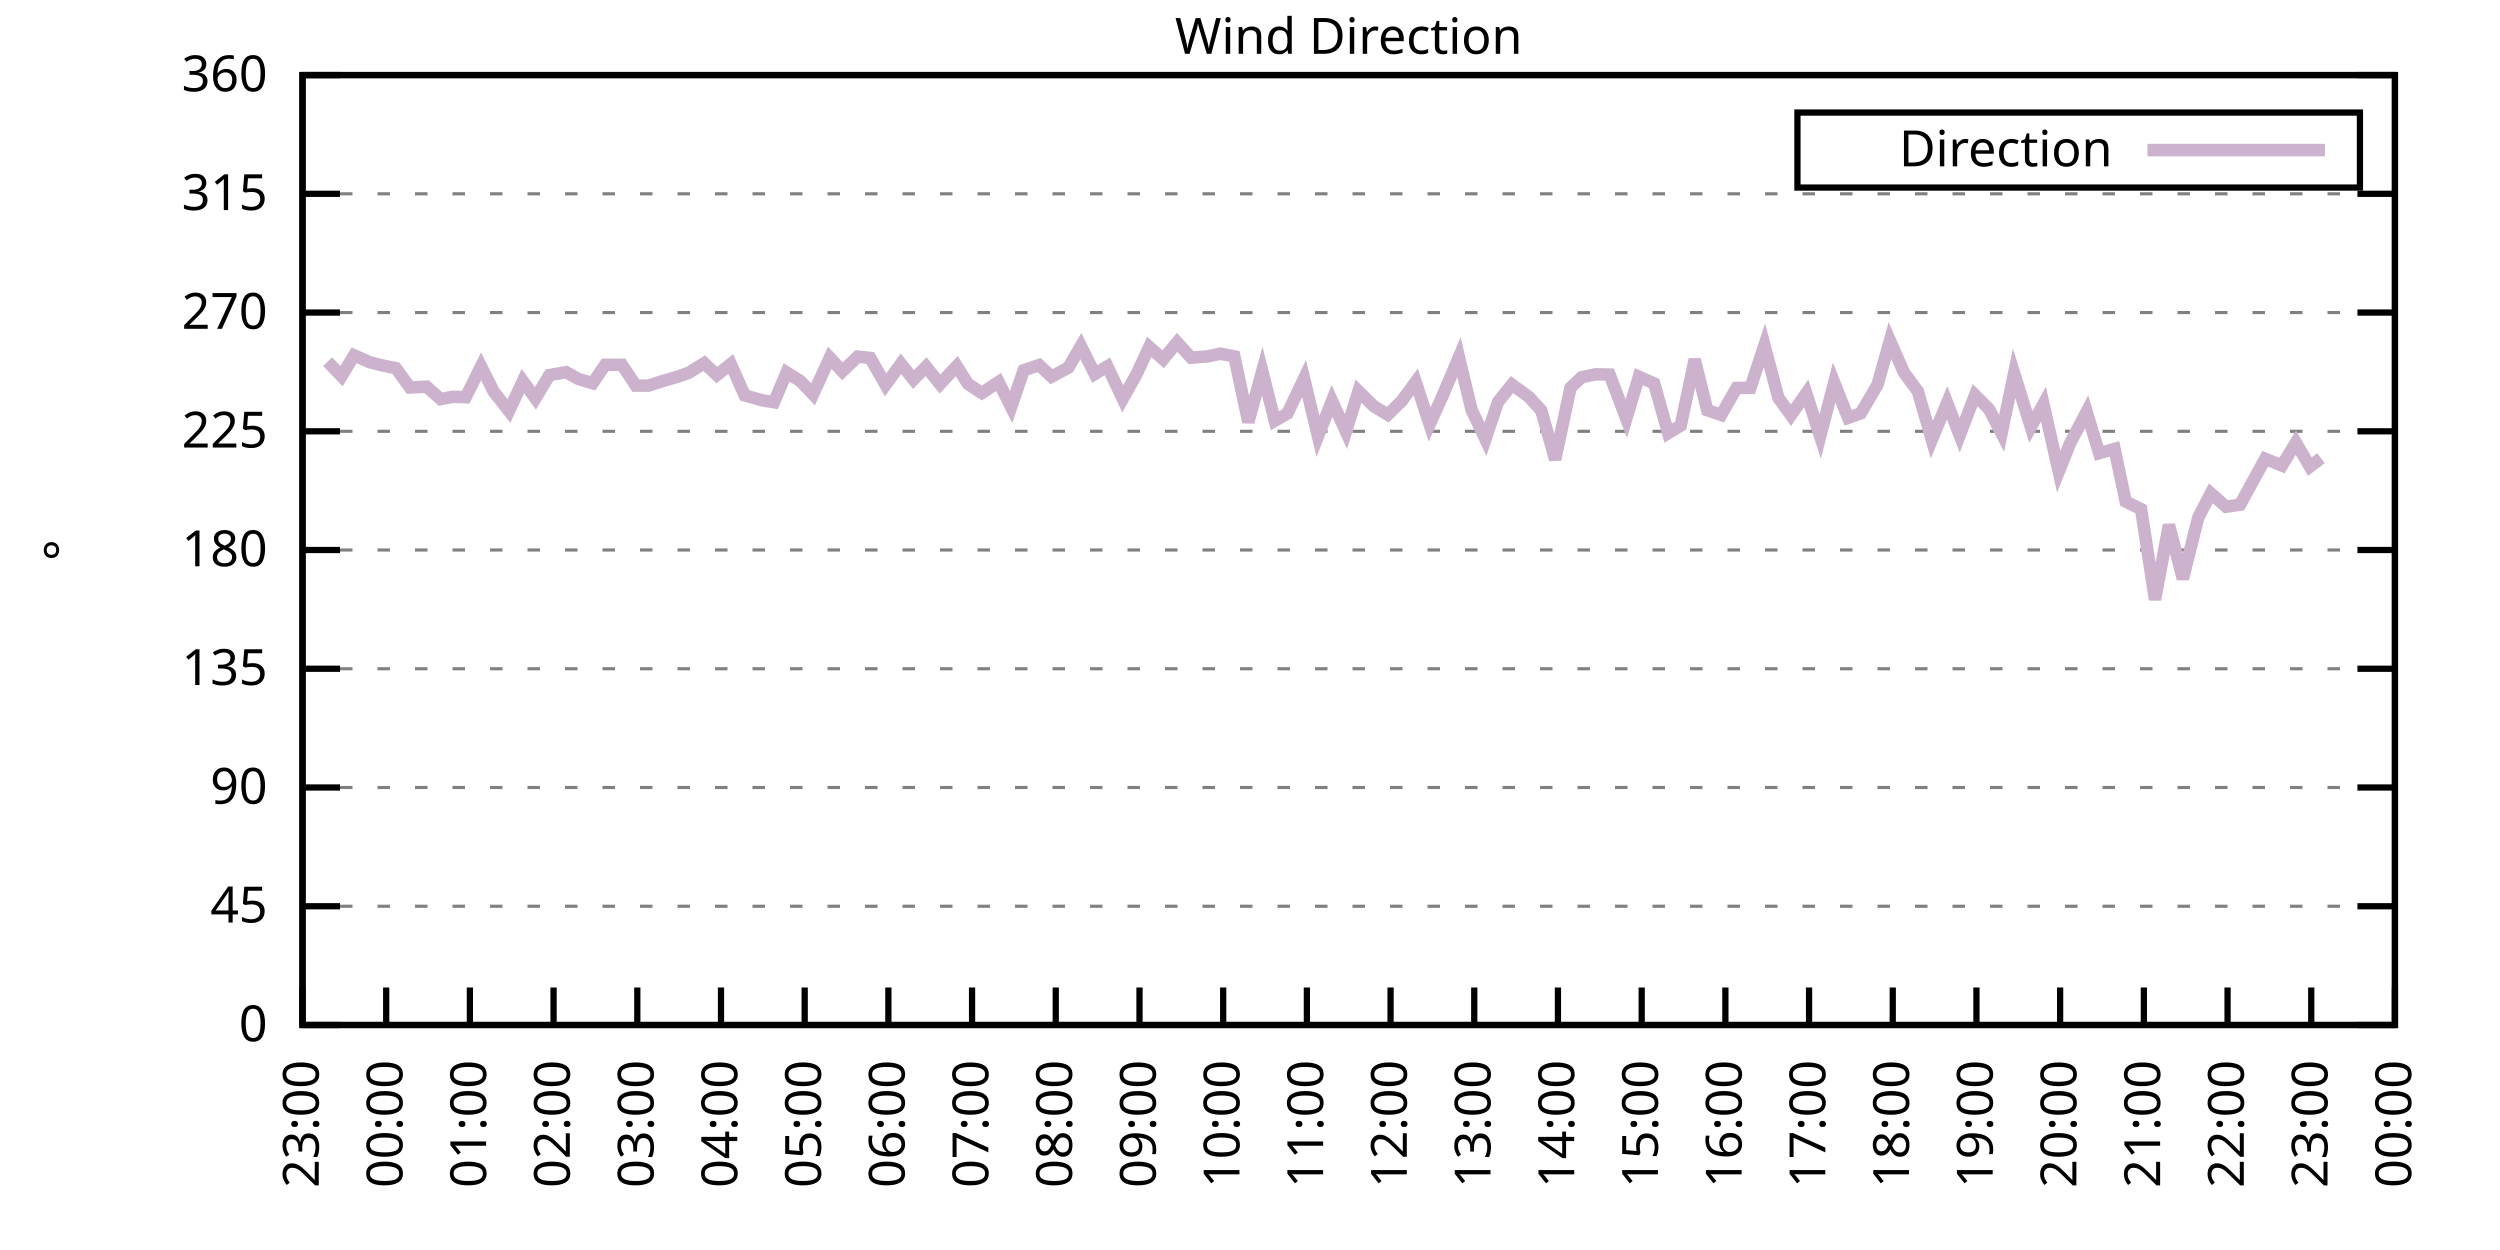
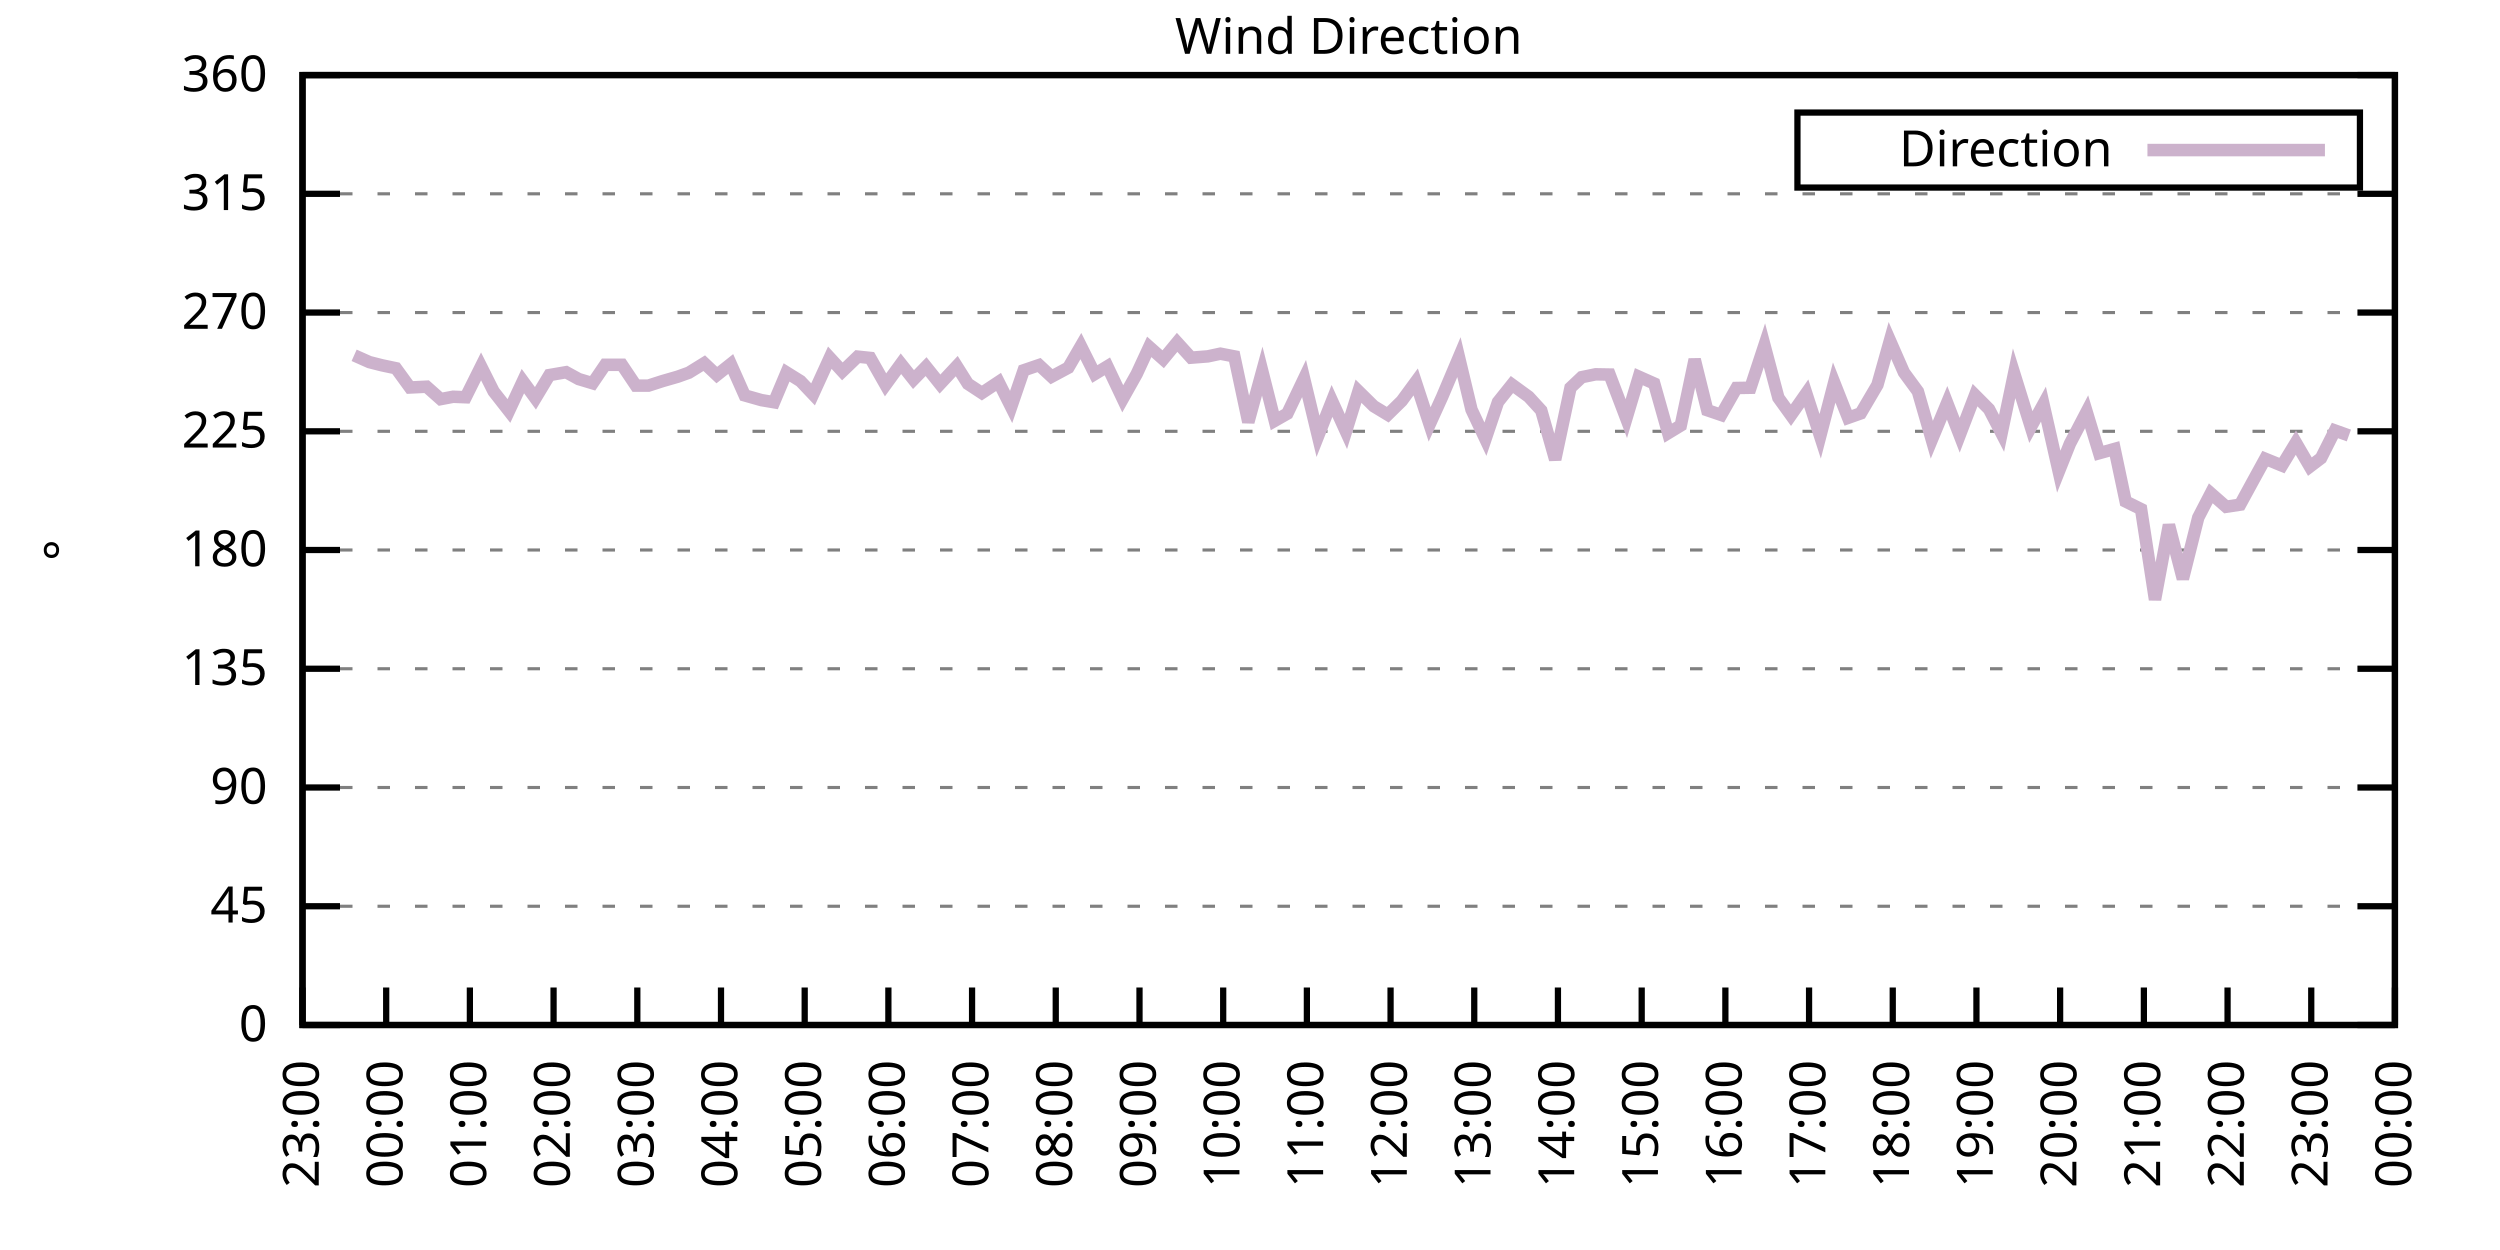
<svg xmlns="http://www.w3.org/2000/svg" xmlns:xlink="http://www.w3.org/1999/xlink" width="400" height="200" viewBox="0 0 400 200">
  <g id="gnuplot_canvas">
    <rect x="0" y="0" width="400" height="200" fill="none" />
    <defs>
      <circle id="gpDot" r="0.5" stroke-width="0.5" stroke="currentColor" />
      <path id="gpPt0" stroke-width="0.333" stroke="currentColor" d="M-1,0 h2 M0,-1 v2" />
      <path id="gpPt1" stroke-width="0.333" stroke="currentColor" d="M-1,-1 L1,1 M1,-1 L-1,1" />
      <path id="gpPt2" stroke-width="0.333" stroke="currentColor" d="M-1,0 L1,0 M0,-1 L0,1 M-1,-1 L1,1 M-1,1 L1,-1" />
      <rect id="gpPt3" stroke-width="0.333" stroke="currentColor" x="-1" y="-1" width="2" height="2" />
      <rect id="gpPt4" stroke-width="0.333" stroke="currentColor" fill="currentColor" x="-1" y="-1" width="2" height="2" />
      <circle id="gpPt5" stroke-width="0.333" stroke="currentColor" cx="0" cy="0" r="1" />
      <use xlink:href="#gpPt5" id="gpPt6" fill="currentColor" stroke="none" />
      <path id="gpPt7" stroke-width="0.333" stroke="currentColor" d="M0,-1.33 L-1.33,0.67 L1.33,0.67 z" />
      <use xlink:href="#gpPt7" id="gpPt8" fill="currentColor" stroke="none" />
      <use xlink:href="#gpPt7" id="gpPt9" stroke="currentColor" transform="rotate(180)" />
      <use xlink:href="#gpPt9" id="gpPt10" fill="currentColor" stroke="none" />
      <use xlink:href="#gpPt3" id="gpPt11" stroke="currentColor" transform="rotate(45)" />
      <use xlink:href="#gpPt11" id="gpPt12" fill="currentColor" stroke="none" />
      <path id="gpPt13" stroke-width="0.333" stroke="currentColor" d="M0,1.330 L1.265,0.411 L0.782,-1.067 L-0.782,-1.076 L-1.265,0.411 z" />
      <use xlink:href="#gpPt13" id="gpPt14" fill="currentColor" stroke="none" />
      <filter id="textbox" filterUnits="objectBoundingBox" x="0" y="0" height="1" width="1">
        <feFlood flood-color="white" flood-opacity="1" result="bgnd" />
        <feComposite in="SourceGraphic" in2="bgnd" operator="atop" />
      </filter>
      <filter id="greybox" filterUnits="objectBoundingBox" x="0" y="0" height="1" width="1">
        <feFlood flood-color="lightgrey" flood-opacity="1" result="grey" />
        <feComposite in="SourceGraphic" in2="grey" operator="atop" />
      </filter>
    </defs>
    <g fill="none" color="white" stroke="currentColor" stroke-width="1.00" stroke-linecap="butt" stroke-linejoin="miter">
</g>
    <g fill="none" color="black" stroke="currentColor" stroke-width="1.00" stroke-linecap="butt" stroke-linejoin="miter">
      <g stroke="none" shape-rendering="crispEdges">
        <polygon fill="rgb(255, 255, 255)" points="48.40,164.00 383.18,164.00 383.18,12.02 48.40,12.02 " />
      </g>
    </g>
    <g fill="none" color="black" stroke="currentColor" stroke-width="1.00" stroke-linecap="butt" stroke-linejoin="miter">
</g>
    <g fill="none" color="black" stroke="black" stroke-width="0.50" stroke-linecap="butt" stroke-linejoin="miter">
</g>
    <g fill="none" color="gray" stroke="currentColor" stroke-width="0.50" stroke-linecap="butt" stroke-linejoin="miter">
      <path stroke="gray" stroke-dasharray="2,4" class="gridline" d="M48.40,164.00 L383.19,164.00  " />
    </g>
    <g fill="none" color="gray" stroke="gray" stroke-width="1.00" stroke-linecap="butt" stroke-linejoin="miter">
</g>
    <g fill="none" color="black" stroke="currentColor" stroke-width="1.00" stroke-linecap="butt" stroke-linejoin="miter">
      <path stroke="black" d="M48.40,164.00 L54.40,164.00 M383.19,164.00 L377.19,164.00  " />
      <g transform="translate(42.80,166.60)" stroke="none" fill="black" font-family="Sans" font-size="8.00" text-anchor="end">
        <text>
          <tspan font-family="Sans"> 0</tspan>
        </text>
      </g>
    </g>
    <g fill="none" color="black" stroke="currentColor" stroke-width="1.00" stroke-linecap="butt" stroke-linejoin="miter">
</g>
    <g fill="none" color="black" stroke="black" stroke-width="0.50" stroke-linecap="butt" stroke-linejoin="miter">
</g>
    <g fill="none" color="gray" stroke="currentColor" stroke-width="0.50" stroke-linecap="butt" stroke-linejoin="miter">
      <path stroke="gray" stroke-dasharray="2,4" class="gridline" d="M48.40,145.00 L383.19,145.00  " />
    </g>
    <g fill="none" color="gray" stroke="gray" stroke-width="1.00" stroke-linecap="butt" stroke-linejoin="miter">
</g>
    <g fill="none" color="black" stroke="currentColor" stroke-width="1.00" stroke-linecap="butt" stroke-linejoin="miter">
      <path stroke="black" d="M48.40,145.00 L54.40,145.00 M383.19,145.00 L377.19,145.00  " />
      <g transform="translate(42.80,147.60)" stroke="none" fill="black" font-family="Sans" font-size="8.00" text-anchor="end">
        <text>
          <tspan font-family="Sans"> 45</tspan>
        </text>
      </g>
    </g>
    <g fill="none" color="black" stroke="currentColor" stroke-width="1.00" stroke-linecap="butt" stroke-linejoin="miter">
</g>
    <g fill="none" color="black" stroke="black" stroke-width="0.50" stroke-linecap="butt" stroke-linejoin="miter">
</g>
    <g fill="none" color="gray" stroke="currentColor" stroke-width="0.50" stroke-linecap="butt" stroke-linejoin="miter">
      <path stroke="gray" stroke-dasharray="2,4" class="gridline" d="M48.40,126.00 L383.19,126.00  " />
    </g>
    <g fill="none" color="gray" stroke="gray" stroke-width="1.00" stroke-linecap="butt" stroke-linejoin="miter">
</g>
    <g fill="none" color="black" stroke="currentColor" stroke-width="1.00" stroke-linecap="butt" stroke-linejoin="miter">
      <path stroke="black" d="M48.40,126.00 L54.40,126.00 M383.19,126.00 L377.19,126.00  " />
      <g transform="translate(42.80,128.60)" stroke="none" fill="black" font-family="Sans" font-size="8.00" text-anchor="end">
        <text>
          <tspan font-family="Sans"> 90</tspan>
        </text>
      </g>
    </g>
    <g fill="none" color="black" stroke="currentColor" stroke-width="1.00" stroke-linecap="butt" stroke-linejoin="miter">
</g>
    <g fill="none" color="black" stroke="black" stroke-width="0.50" stroke-linecap="butt" stroke-linejoin="miter">
</g>
    <g fill="none" color="gray" stroke="currentColor" stroke-width="0.50" stroke-linecap="butt" stroke-linejoin="miter">
      <path stroke="gray" stroke-dasharray="2,4" class="gridline" d="M48.40,107.00 L383.19,107.00  " />
    </g>
    <g fill="none" color="gray" stroke="gray" stroke-width="1.00" stroke-linecap="butt" stroke-linejoin="miter">
</g>
    <g fill="none" color="black" stroke="currentColor" stroke-width="1.00" stroke-linecap="butt" stroke-linejoin="miter">
      <path stroke="black" d="M48.40,107.00 L54.40,107.00 M383.19,107.00 L377.19,107.00  " />
      <g transform="translate(42.80,109.60)" stroke="none" fill="black" font-family="Sans" font-size="8.00" text-anchor="end">
        <text>
          <tspan font-family="Sans"> 135</tspan>
        </text>
      </g>
    </g>
    <g fill="none" color="black" stroke="currentColor" stroke-width="1.00" stroke-linecap="butt" stroke-linejoin="miter">
</g>
    <g fill="none" color="black" stroke="black" stroke-width="0.50" stroke-linecap="butt" stroke-linejoin="miter">
</g>
    <g fill="none" color="gray" stroke="currentColor" stroke-width="0.50" stroke-linecap="butt" stroke-linejoin="miter">
      <path stroke="gray" stroke-dasharray="2,4" class="gridline" d="M48.40,88.00 L383.19,88.00  " />
    </g>
    <g fill="none" color="gray" stroke="gray" stroke-width="1.00" stroke-linecap="butt" stroke-linejoin="miter">
</g>
    <g fill="none" color="black" stroke="currentColor" stroke-width="1.00" stroke-linecap="butt" stroke-linejoin="miter">
      <path stroke="black" d="M48.40,88.00 L54.40,88.00 M383.19,88.00 L377.19,88.00  " />
      <g transform="translate(42.80,90.60)" stroke="none" fill="black" font-family="Sans" font-size="8.00" text-anchor="end">
        <text>
          <tspan font-family="Sans"> 180</tspan>
        </text>
      </g>
    </g>
    <g fill="none" color="black" stroke="currentColor" stroke-width="1.00" stroke-linecap="butt" stroke-linejoin="miter">
</g>
    <g fill="none" color="black" stroke="black" stroke-width="0.50" stroke-linecap="butt" stroke-linejoin="miter">
</g>
    <g fill="none" color="gray" stroke="currentColor" stroke-width="0.50" stroke-linecap="butt" stroke-linejoin="miter">
      <path stroke="gray" stroke-dasharray="2,4" class="gridline" d="M48.40,69.01 L383.19,69.01  " />
    </g>
    <g fill="none" color="gray" stroke="gray" stroke-width="1.00" stroke-linecap="butt" stroke-linejoin="miter">
</g>
    <g fill="none" color="black" stroke="currentColor" stroke-width="1.00" stroke-linecap="butt" stroke-linejoin="miter">
      <path stroke="black" d="M48.40,69.01 L54.40,69.01 M383.19,69.01 L377.19,69.01  " />
      <g transform="translate(42.80,71.61)" stroke="none" fill="black" font-family="Sans" font-size="8.00" text-anchor="end">
        <text>
          <tspan font-family="Sans"> 225</tspan>
        </text>
      </g>
    </g>
    <g fill="none" color="black" stroke="currentColor" stroke-width="1.00" stroke-linecap="butt" stroke-linejoin="miter">
</g>
    <g fill="none" color="black" stroke="black" stroke-width="0.50" stroke-linecap="butt" stroke-linejoin="miter">
</g>
    <g fill="none" color="gray" stroke="currentColor" stroke-width="0.50" stroke-linecap="butt" stroke-linejoin="miter">
      <path stroke="gray" stroke-dasharray="2,4" class="gridline" d="M48.40,50.01 L383.19,50.01  " />
    </g>
    <g fill="none" color="gray" stroke="gray" stroke-width="1.00" stroke-linecap="butt" stroke-linejoin="miter">
</g>
    <g fill="none" color="black" stroke="currentColor" stroke-width="1.00" stroke-linecap="butt" stroke-linejoin="miter">
      <path stroke="black" d="M48.40,50.01 L54.40,50.01 M383.19,50.01 L377.19,50.01  " />
      <g transform="translate(42.80,52.61)" stroke="none" fill="black" font-family="Sans" font-size="8.00" text-anchor="end">
        <text>
          <tspan font-family="Sans"> 270</tspan>
        </text>
      </g>
    </g>
    <g fill="none" color="black" stroke="currentColor" stroke-width="1.00" stroke-linecap="butt" stroke-linejoin="miter">
</g>
    <g fill="none" color="black" stroke="black" stroke-width="0.50" stroke-linecap="butt" stroke-linejoin="miter">
</g>
    <g fill="none" color="gray" stroke="currentColor" stroke-width="0.50" stroke-linecap="butt" stroke-linejoin="miter">
      <path stroke="gray" stroke-dasharray="2,4" class="gridline" d="M48.40,31.01 L383.19,31.01  " />
    </g>
    <g fill="none" color="gray" stroke="gray" stroke-width="1.00" stroke-linecap="butt" stroke-linejoin="miter">
</g>
    <g fill="none" color="black" stroke="currentColor" stroke-width="1.00" stroke-linecap="butt" stroke-linejoin="miter">
      <path stroke="black" d="M48.40,31.01 L54.40,31.01 M383.19,31.01 L377.19,31.01  " />
      <g transform="translate(42.80,33.61)" stroke="none" fill="black" font-family="Sans" font-size="8.00" text-anchor="end">
        <text>
          <tspan font-family="Sans"> 315</tspan>
        </text>
      </g>
    </g>
    <g fill="none" color="black" stroke="currentColor" stroke-width="1.00" stroke-linecap="butt" stroke-linejoin="miter">
</g>
    <g fill="none" color="black" stroke="black" stroke-width="0.50" stroke-linecap="butt" stroke-linejoin="miter">
</g>
    <g fill="none" color="gray" stroke="currentColor" stroke-width="0.50" stroke-linecap="butt" stroke-linejoin="miter">
      <path stroke="gray" stroke-dasharray="2,4" class="gridline" d="M48.40,12.01 L383.19,12.01  " />
    </g>
    <g fill="none" color="gray" stroke="gray" stroke-width="1.00" stroke-linecap="butt" stroke-linejoin="miter">
</g>
    <g fill="none" color="black" stroke="currentColor" stroke-width="1.00" stroke-linecap="butt" stroke-linejoin="miter">
      <path stroke="black" d="M48.40,12.01 L54.40,12.01 M383.19,12.01 L377.19,12.01  " />
      <g transform="translate(42.80,14.61)" stroke="none" fill="black" font-family="Sans" font-size="8.00" text-anchor="end">
        <text>
          <tspan font-family="Sans"> 360</tspan>
        </text>
      </g>
    </g>
    <g fill="none" color="black" stroke="currentColor" stroke-width="1.00" stroke-linecap="butt" stroke-linejoin="miter">
      <path stroke="black" d="M48.40,164.00 L48.40,158.00  " />
      <g transform="translate(51.00,169.60) rotate(270.00)" stroke="none" fill="black" font-family="Sans" font-size="8.00" text-anchor="end">
        <text>
          <tspan font-family="Sans">23:00</tspan>
        </text>
      </g>
    </g>
    <g fill="none" color="black" stroke="currentColor" stroke-width="1.00" stroke-linecap="butt" stroke-linejoin="miter">
      <path stroke="black" d="M61.79,164.00 L61.79,158.00  " />
      <g transform="translate(64.39,169.60) rotate(270.00)" stroke="none" fill="black" font-family="Sans" font-size="8.00" text-anchor="end">
        <text>
          <tspan font-family="Sans">00:00</tspan>
        </text>
      </g>
    </g>
    <g fill="none" color="black" stroke="currentColor" stroke-width="1.00" stroke-linecap="butt" stroke-linejoin="miter">
      <path stroke="black" d="M75.18,164.00 L75.18,158.00  " />
      <g transform="translate(77.78,169.60) rotate(270.00)" stroke="none" fill="black" font-family="Sans" font-size="8.00" text-anchor="end">
        <text>
          <tspan font-family="Sans">01:00</tspan>
        </text>
      </g>
    </g>
    <g fill="none" color="black" stroke="currentColor" stroke-width="1.00" stroke-linecap="butt" stroke-linejoin="miter">
      <path stroke="black" d="M88.57,164.00 L88.57,158.00  " />
      <g transform="translate(91.17,169.60) rotate(270.00)" stroke="none" fill="black" font-family="Sans" font-size="8.00" text-anchor="end">
        <text>
          <tspan font-family="Sans">02:00</tspan>
        </text>
      </g>
    </g>
    <g fill="none" color="black" stroke="currentColor" stroke-width="1.00" stroke-linecap="butt" stroke-linejoin="miter">
      <path stroke="black" d="M101.97,164.00 L101.97,158.00  " />
      <g transform="translate(104.57,169.60) rotate(270.00)" stroke="none" fill="black" font-family="Sans" font-size="8.00" text-anchor="end">
        <text>
          <tspan font-family="Sans">03:00</tspan>
        </text>
      </g>
    </g>
    <g fill="none" color="black" stroke="currentColor" stroke-width="1.00" stroke-linecap="butt" stroke-linejoin="miter">
      <path stroke="black" d="M115.36,164.00 L115.36,158.00  " />
      <g transform="translate(117.96,169.60) rotate(270.00)" stroke="none" fill="black" font-family="Sans" font-size="8.00" text-anchor="end">
        <text>
          <tspan font-family="Sans">04:00</tspan>
        </text>
      </g>
    </g>
    <g fill="none" color="black" stroke="currentColor" stroke-width="1.00" stroke-linecap="butt" stroke-linejoin="miter">
      <path stroke="black" d="M128.75,164.00 L128.75,158.00  " />
      <g transform="translate(131.35,169.60) rotate(270.00)" stroke="none" fill="black" font-family="Sans" font-size="8.00" text-anchor="end">
        <text>
          <tspan font-family="Sans">05:00</tspan>
        </text>
      </g>
    </g>
    <g fill="none" color="black" stroke="currentColor" stroke-width="1.00" stroke-linecap="butt" stroke-linejoin="miter">
      <path stroke="black" d="M142.14,164.00 L142.14,158.00  " />
      <g transform="translate(144.74,169.60) rotate(270.00)" stroke="none" fill="black" font-family="Sans" font-size="8.00" text-anchor="end">
        <text>
          <tspan font-family="Sans">06:00</tspan>
        </text>
      </g>
    </g>
    <g fill="none" color="black" stroke="currentColor" stroke-width="1.00" stroke-linecap="butt" stroke-linejoin="miter">
      <path stroke="black" d="M155.53,164.00 L155.53,158.00  " />
      <g transform="translate(158.13,169.60) rotate(270.00)" stroke="none" fill="black" font-family="Sans" font-size="8.00" text-anchor="end">
        <text>
          <tspan font-family="Sans">07:00</tspan>
        </text>
      </g>
    </g>
    <g fill="none" color="black" stroke="currentColor" stroke-width="1.00" stroke-linecap="butt" stroke-linejoin="miter">
      <path stroke="black" d="M168.92,164.00 L168.92,158.00  " />
      <g transform="translate(171.52,169.60) rotate(270.00)" stroke="none" fill="black" font-family="Sans" font-size="8.00" text-anchor="end">
        <text>
          <tspan font-family="Sans">08:00</tspan>
        </text>
      </g>
    </g>
    <g fill="none" color="black" stroke="currentColor" stroke-width="1.00" stroke-linecap="butt" stroke-linejoin="miter">
      <path stroke="black" d="M182.32,164.00 L182.32,158.00  " />
      <g transform="translate(184.92,169.60) rotate(270.00)" stroke="none" fill="black" font-family="Sans" font-size="8.00" text-anchor="end">
        <text>
          <tspan font-family="Sans">09:00</tspan>
        </text>
      </g>
    </g>
    <g fill="none" color="black" stroke="currentColor" stroke-width="1.00" stroke-linecap="butt" stroke-linejoin="miter">
      <path stroke="black" d="M195.71,164.00 L195.71,158.00  " />
      <g transform="translate(198.31,169.60) rotate(270.00)" stroke="none" fill="black" font-family="Sans" font-size="8.00" text-anchor="end">
        <text>
          <tspan font-family="Sans">10:00</tspan>
        </text>
      </g>
    </g>
    <g fill="none" color="black" stroke="currentColor" stroke-width="1.00" stroke-linecap="butt" stroke-linejoin="miter">
      <path stroke="black" d="M209.10,164.00 L209.10,158.00  " />
      <g transform="translate(211.70,169.60) rotate(270.00)" stroke="none" fill="black" font-family="Sans" font-size="8.00" text-anchor="end">
        <text>
          <tspan font-family="Sans">11:00</tspan>
        </text>
      </g>
    </g>
    <g fill="none" color="black" stroke="currentColor" stroke-width="1.00" stroke-linecap="butt" stroke-linejoin="miter">
      <path stroke="black" d="M222.49,164.00 L222.49,158.00  " />
      <g transform="translate(225.09,169.60) rotate(270.00)" stroke="none" fill="black" font-family="Sans" font-size="8.00" text-anchor="end">
        <text>
          <tspan font-family="Sans">12:00</tspan>
        </text>
      </g>
    </g>
    <g fill="none" color="black" stroke="currentColor" stroke-width="1.00" stroke-linecap="butt" stroke-linejoin="miter">
      <path stroke="black" d="M235.88,164.00 L235.88,158.00  " />
      <g transform="translate(238.48,169.60) rotate(270.00)" stroke="none" fill="black" font-family="Sans" font-size="8.00" text-anchor="end">
        <text>
          <tspan font-family="Sans">13:00</tspan>
        </text>
      </g>
    </g>
    <g fill="none" color="black" stroke="currentColor" stroke-width="1.00" stroke-linecap="butt" stroke-linejoin="miter">
      <path stroke="black" d="M249.27,164.00 L249.27,158.00  " />
      <g transform="translate(251.87,169.60) rotate(270.00)" stroke="none" fill="black" font-family="Sans" font-size="8.00" text-anchor="end">
        <text>
          <tspan font-family="Sans">14:00</tspan>
        </text>
      </g>
    </g>
    <g fill="none" color="black" stroke="currentColor" stroke-width="1.00" stroke-linecap="butt" stroke-linejoin="miter">
      <path stroke="black" d="M262.67,164.00 L262.67,158.00  " />
      <g transform="translate(265.27,169.60) rotate(270.00)" stroke="none" fill="black" font-family="Sans" font-size="8.00" text-anchor="end">
        <text>
          <tspan font-family="Sans">15:00</tspan>
        </text>
      </g>
    </g>
    <g fill="none" color="black" stroke="currentColor" stroke-width="1.00" stroke-linecap="butt" stroke-linejoin="miter">
      <path stroke="black" d="M276.06,164.00 L276.06,158.00  " />
      <g transform="translate(278.66,169.60) rotate(270.00)" stroke="none" fill="black" font-family="Sans" font-size="8.00" text-anchor="end">
        <text>
          <tspan font-family="Sans">16:00</tspan>
        </text>
      </g>
    </g>
    <g fill="none" color="black" stroke="currentColor" stroke-width="1.00" stroke-linecap="butt" stroke-linejoin="miter">
      <path stroke="black" d="M289.45,164.00 L289.45,158.00  " />
      <g transform="translate(292.05,169.60) rotate(270.00)" stroke="none" fill="black" font-family="Sans" font-size="8.00" text-anchor="end">
        <text>
          <tspan font-family="Sans">17:00</tspan>
        </text>
      </g>
    </g>
    <g fill="none" color="black" stroke="currentColor" stroke-width="1.00" stroke-linecap="butt" stroke-linejoin="miter">
      <path stroke="black" d="M302.84,164.00 L302.84,158.00  " />
      <g transform="translate(305.44,169.60) rotate(270.00)" stroke="none" fill="black" font-family="Sans" font-size="8.00" text-anchor="end">
        <text>
          <tspan font-family="Sans">18:00</tspan>
        </text>
      </g>
    </g>
    <g fill="none" color="black" stroke="currentColor" stroke-width="1.00" stroke-linecap="butt" stroke-linejoin="miter">
      <path stroke="black" d="M316.23,164.00 L316.23,158.00  " />
      <g transform="translate(318.83,169.60) rotate(270.00)" stroke="none" fill="black" font-family="Sans" font-size="8.00" text-anchor="end">
        <text>
          <tspan font-family="Sans">19:00</tspan>
        </text>
      </g>
    </g>
    <g fill="none" color="black" stroke="currentColor" stroke-width="1.00" stroke-linecap="butt" stroke-linejoin="miter">
      <path stroke="black" d="M329.62,164.00 L329.62,158.00  " />
      <g transform="translate(332.22,169.60) rotate(270.00)" stroke="none" fill="black" font-family="Sans" font-size="8.00" text-anchor="end">
        <text>
          <tspan font-family="Sans">20:00</tspan>
        </text>
      </g>
    </g>
    <g fill="none" color="black" stroke="currentColor" stroke-width="1.00" stroke-linecap="butt" stroke-linejoin="miter">
      <path stroke="black" d="M343.02,164.00 L343.02,158.00  " />
      <g transform="translate(345.62,169.60) rotate(270.00)" stroke="none" fill="black" font-family="Sans" font-size="8.00" text-anchor="end">
        <text>
          <tspan font-family="Sans">21:00</tspan>
        </text>
      </g>
    </g>
    <g fill="none" color="black" stroke="currentColor" stroke-width="1.00" stroke-linecap="butt" stroke-linejoin="miter">
      <path stroke="black" d="M356.41,164.00 L356.41,158.00  " />
      <g transform="translate(359.01,169.60) rotate(270.00)" stroke="none" fill="black" font-family="Sans" font-size="8.00" text-anchor="end">
        <text>
          <tspan font-family="Sans">22:00</tspan>
        </text>
      </g>
    </g>
    <g fill="none" color="black" stroke="currentColor" stroke-width="1.00" stroke-linecap="butt" stroke-linejoin="miter">
      <path stroke="black" d="M369.80,164.00 L369.80,158.00  " />
      <g transform="translate(372.40,169.60) rotate(270.00)" stroke="none" fill="black" font-family="Sans" font-size="8.00" text-anchor="end">
        <text>
          <tspan font-family="Sans">23:00</tspan>
        </text>
      </g>
    </g>
    <g fill="none" color="black" stroke="currentColor" stroke-width="1.00" stroke-linecap="butt" stroke-linejoin="miter">
      <path stroke="black" d="M383.19,164.00 L383.19,158.00  " />
      <g transform="translate(385.79,169.60) rotate(270.00)" stroke="none" fill="black" font-family="Sans" font-size="8.00" text-anchor="end">
        <text>
          <tspan font-family="Sans">00:00</tspan>
        </text>
      </g>
    </g>
    <g fill="none" color="black" stroke="currentColor" stroke-width="1.00" stroke-linecap="butt" stroke-linejoin="miter">
</g>
    <g fill="none" color="black" stroke="currentColor" stroke-width="1.00" stroke-linecap="butt" stroke-linejoin="miter">
      <path stroke="black" d="M48.40,12.01 L48.40,164.00 L383.19,164.00 L383.19,12.01 L48.40,12.01 Z  " />
    </g>
    <g fill="none" color="black" stroke="currentColor" stroke-width="1.00" stroke-linecap="butt" stroke-linejoin="miter">
</g>
    <g fill="none" color="black" stroke="currentColor" stroke-width="1.00" stroke-linecap="butt" stroke-linejoin="miter">
      <path stroke="black" d="M287.59,30.01 L287.59,18.01 L377.59,18.01 L377.59,30.01 L287.59,30.01 Z  " />
    </g>
    <g id="Wind_direction_plot_1">
      <g fill="none" color="white" stroke="black" stroke-width="2.00" stroke-linecap="butt" stroke-linejoin="miter">
</g>
      <g fill="none" color="black" stroke="currentColor" stroke-width="2.00" stroke-linecap="butt" stroke-linejoin="miter">
        <g transform="translate(337.99,26.61)" stroke="none" fill="black" font-family="Sans" font-size="8.00" text-anchor="end">
          <text>
            <tspan font-family="Sans">Direction</tspan>
          </text>
        </g>
      </g>
      <g fill="none" color="black" stroke="currentColor" stroke-width="2.00" stroke-linecap="butt" stroke-linejoin="miter">
-         <path stroke="rgb(204, 178, 204)" d="M343.59,24.01 L371.99,24.01 M52.42,57.86 L54.65,60.18 L56.66,56.85 L59.11,57.94 L61.12,58.45 L63.35,58.92   L65.59,62.00 L68.26,61.87 L70.50,63.86 L72.50,63.48 L74.51,63.56 L76.97,58.62 L78.98,62.63 L81.43,65.76   L83.66,60.98 L85.67,63.73 L87.91,60.01 L90.58,59.55 L92.59,60.65 L94.82,61.32 L96.83,58.37 L99.51,58.37   L101.74,61.70 L103.75,61.70 L105.98,60.98 L108.44,60.27 L110.22,59.63 L112.68,58.11 L114.69,60.01 L116.92,58.24   L119.15,63.26 L121.83,64.02 L123.84,64.36 L125.85,59.59 L128.08,60.98 L130.09,63.10 L132.77,57.23 L134.78,59.42   L137.23,57.06 L139.24,57.27 L141.69,61.58 L144.15,58.20 L146.16,60.73 L148.17,58.66 L150.40,61.45 L153.08,58.58   L154.86,61.41 L157.10,62.88 L159.77,61.11 L161.78,65.12 L163.79,59.25 L166.25,58.41 L168.25,60.27 L170.93,58.83   L172.94,55.37 L175.17,59.84 L177.18,58.62 L179.64,63.81 L181.87,59.84 L183.88,55.50 L186.11,57.48 L188.34,54.78   L190.57,57.23 L193.25,57.02 L195.26,56.59 L197.49,57.02 L199.73,67.53 L201.96,59.38 L203.97,67.32 L205.97,66.18   L208.65,60.56 L210.88,69.81 L213.12,64.15 L215.35,69.05 L217.36,62.59 L219.81,65.00 L222.04,66.35 L224.28,64.15   L226.51,61.11 L228.74,67.91 L230.75,63.48 L233.43,57.14 L235.44,65.54 L237.67,70.27 L239.68,64.32 L241.91,61.53   L244.59,63.48 L246.60,65.67 L248.83,73.52 L251.28,62.04 L253.07,60.35 L255.30,59.89 L257.53,59.93 L260.21,66.98   L262.22,60.27 L264.67,61.36 L266.91,69.30 L268.92,68.08 L271.15,57.52 L273.16,65.63 L275.39,66.39 L277.84,62.08   L280.07,62.04 L282.31,55.24 L284.54,63.64 L286.55,66.43 L289.00,62.93 L291.23,69.81 L293.47,61.20 L295.70,66.85   L297.71,66.14 L300.39,61.58 L302.39,54.48 L304.63,59.59 L306.86,62.63 L309.09,70.36 L311.54,64.45 L313.55,69.64   L316.01,63.22 L318.24,65.46 L320.25,69.34 L322.26,59.72 L324.94,68.33 L326.95,64.66 L329.40,75.47 L331.19,70.99   L333.86,65.88 L335.87,72.51 L338.33,71.83 L340.11,80.24 L342.57,81.46 L344.80,95.94 L347.03,83.99 L349.26,92.61   L351.72,82.81 L353.73,78.93 L356.18,81.08 L358.42,80.74 L360.42,77.07 L362.43,73.40 L365.11,74.49 L367.34,70.82   L369.58,74.66 L371.36,73.31  " />
+         <path stroke="rgb(204, 178, 204)" d="M343.59,24.01 L371.99,24.01 M56.66,56.85 L59.11,57.94 L61.12,58.45 L63.35,58.92 L65.59,62.00 L68.26,61.87   L70.50,63.86 L72.50,63.48 L74.51,63.56 L76.97,58.62 L78.98,62.63 L81.43,65.76 L83.66,60.98 L85.67,63.73   L87.91,60.01 L90.58,59.55 L92.59,60.65 L94.82,61.32 L96.83,58.37 L99.51,58.37 L101.74,61.70 L103.75,61.70   L105.98,60.98 L108.44,60.27 L110.22,59.63 L112.68,58.11 L114.69,60.01 L116.92,58.24 L119.15,63.26 L121.83,64.02   L123.84,64.36 L125.85,59.59 L128.08,60.98 L130.09,63.10 L132.77,57.23 L134.78,59.42 L137.23,57.06 L139.24,57.27   L141.69,61.58 L144.15,58.20 L146.16,60.73 L148.17,58.66 L150.40,61.45 L153.08,58.58 L154.86,61.41 L157.10,62.88   L159.77,61.11 L161.78,65.12 L163.79,59.25 L166.25,58.41 L168.25,60.27 L170.93,58.83 L172.94,55.37 L175.17,59.84   L177.18,58.62 L179.64,63.81 L181.87,59.84 L183.88,55.50 L186.11,57.48 L188.34,54.78 L190.57,57.23 L193.25,57.02   L195.26,56.59 L197.49,57.02 L199.73,67.53 L201.96,59.38 L203.97,67.32 L205.97,66.18 L208.65,60.56 L210.88,69.81   L213.12,64.15 L215.35,69.05 L217.36,62.59 L219.81,65.00 L222.04,66.35 L224.28,64.15 L226.51,61.11 L228.74,67.91   L230.75,63.48 L233.43,57.14 L235.44,65.54 L237.67,70.27 L239.68,64.32 L241.91,61.53 L244.59,63.48 L246.60,65.67   L248.83,73.52 L251.28,62.04 L253.07,60.35 L255.30,59.89 L257.53,59.93 L260.21,66.98 L262.22,60.27 L264.67,61.36   L266.91,69.30 L268.92,68.08 L271.15,57.52 L273.16,65.63 L275.39,66.39 L277.84,62.08 L280.07,62.04 L282.31,55.24   L284.54,63.64 L286.55,66.43 L289.00,62.93 L291.23,69.81 L293.47,61.20 L295.70,66.85 L297.71,66.14 L300.39,61.58   L302.39,54.48 L304.63,59.59 L306.86,62.63 L309.09,70.36 L311.54,64.45 L313.55,69.64 L316.01,63.22 L318.24,65.46   L320.25,69.34 L322.26,59.72 L324.94,68.33 L326.95,64.66 L329.40,75.47 L331.19,70.99 L333.86,65.88 L335.87,72.51   L338.33,71.83 L340.11,80.24 L342.57,81.46 L344.80,95.94 L347.03,83.99 L349.26,92.61 L351.72,82.81 L353.73,78.93   L356.18,81.08 L358.42,80.74 L360.42,77.07 L362.43,73.40 L365.11,74.49 L367.34,70.82 L369.58,74.66 L371.36,73.31   L373.59,68.88 L375.82,69.68  " />
      </g>
    </g>
    <g fill="none" color="black" stroke="currentColor" stroke-width="2.00" stroke-linecap="butt" stroke-linejoin="miter">
</g>
    <g fill="none" color="black" stroke="black" stroke-width="1.00" stroke-linecap="butt" stroke-linejoin="miter">
</g>
    <g fill="none" color="black" stroke="currentColor" stroke-width="1.00" stroke-linecap="butt" stroke-linejoin="miter">
      <path stroke="black" d="M48.40,12.01 L48.40,164.00 L383.19,164.00 L383.19,12.01 L48.40,12.01 Z  " />
      <g transform="translate(12.80,88.01) rotate(270.00)" stroke="none" fill="black" font-family="Sans" font-size="8.00" text-anchor="middle">
        <text>
          <tspan font-family="Sans">°</tspan>
        </text>
      </g>
    </g>
    <g fill="none" color="black" stroke="currentColor" stroke-width="1.00" stroke-linecap="butt" stroke-linejoin="miter">
</g>
    <g fill="none" color="black" stroke="currentColor" stroke-width="1.00" stroke-linecap="butt" stroke-linejoin="miter">
      <g transform="translate(215.79,8.61)" stroke="none" fill="black" font-family="Sans" font-size="8.00" text-anchor="middle">
        <text>
          <tspan font-family="Sans">Wind Direction</tspan>
        </text>
      </g>
    </g>
    <g fill="none" color="black" stroke="currentColor" stroke-width="1.00" stroke-linecap="butt" stroke-linejoin="miter">
</g>
  </g>
</svg>
